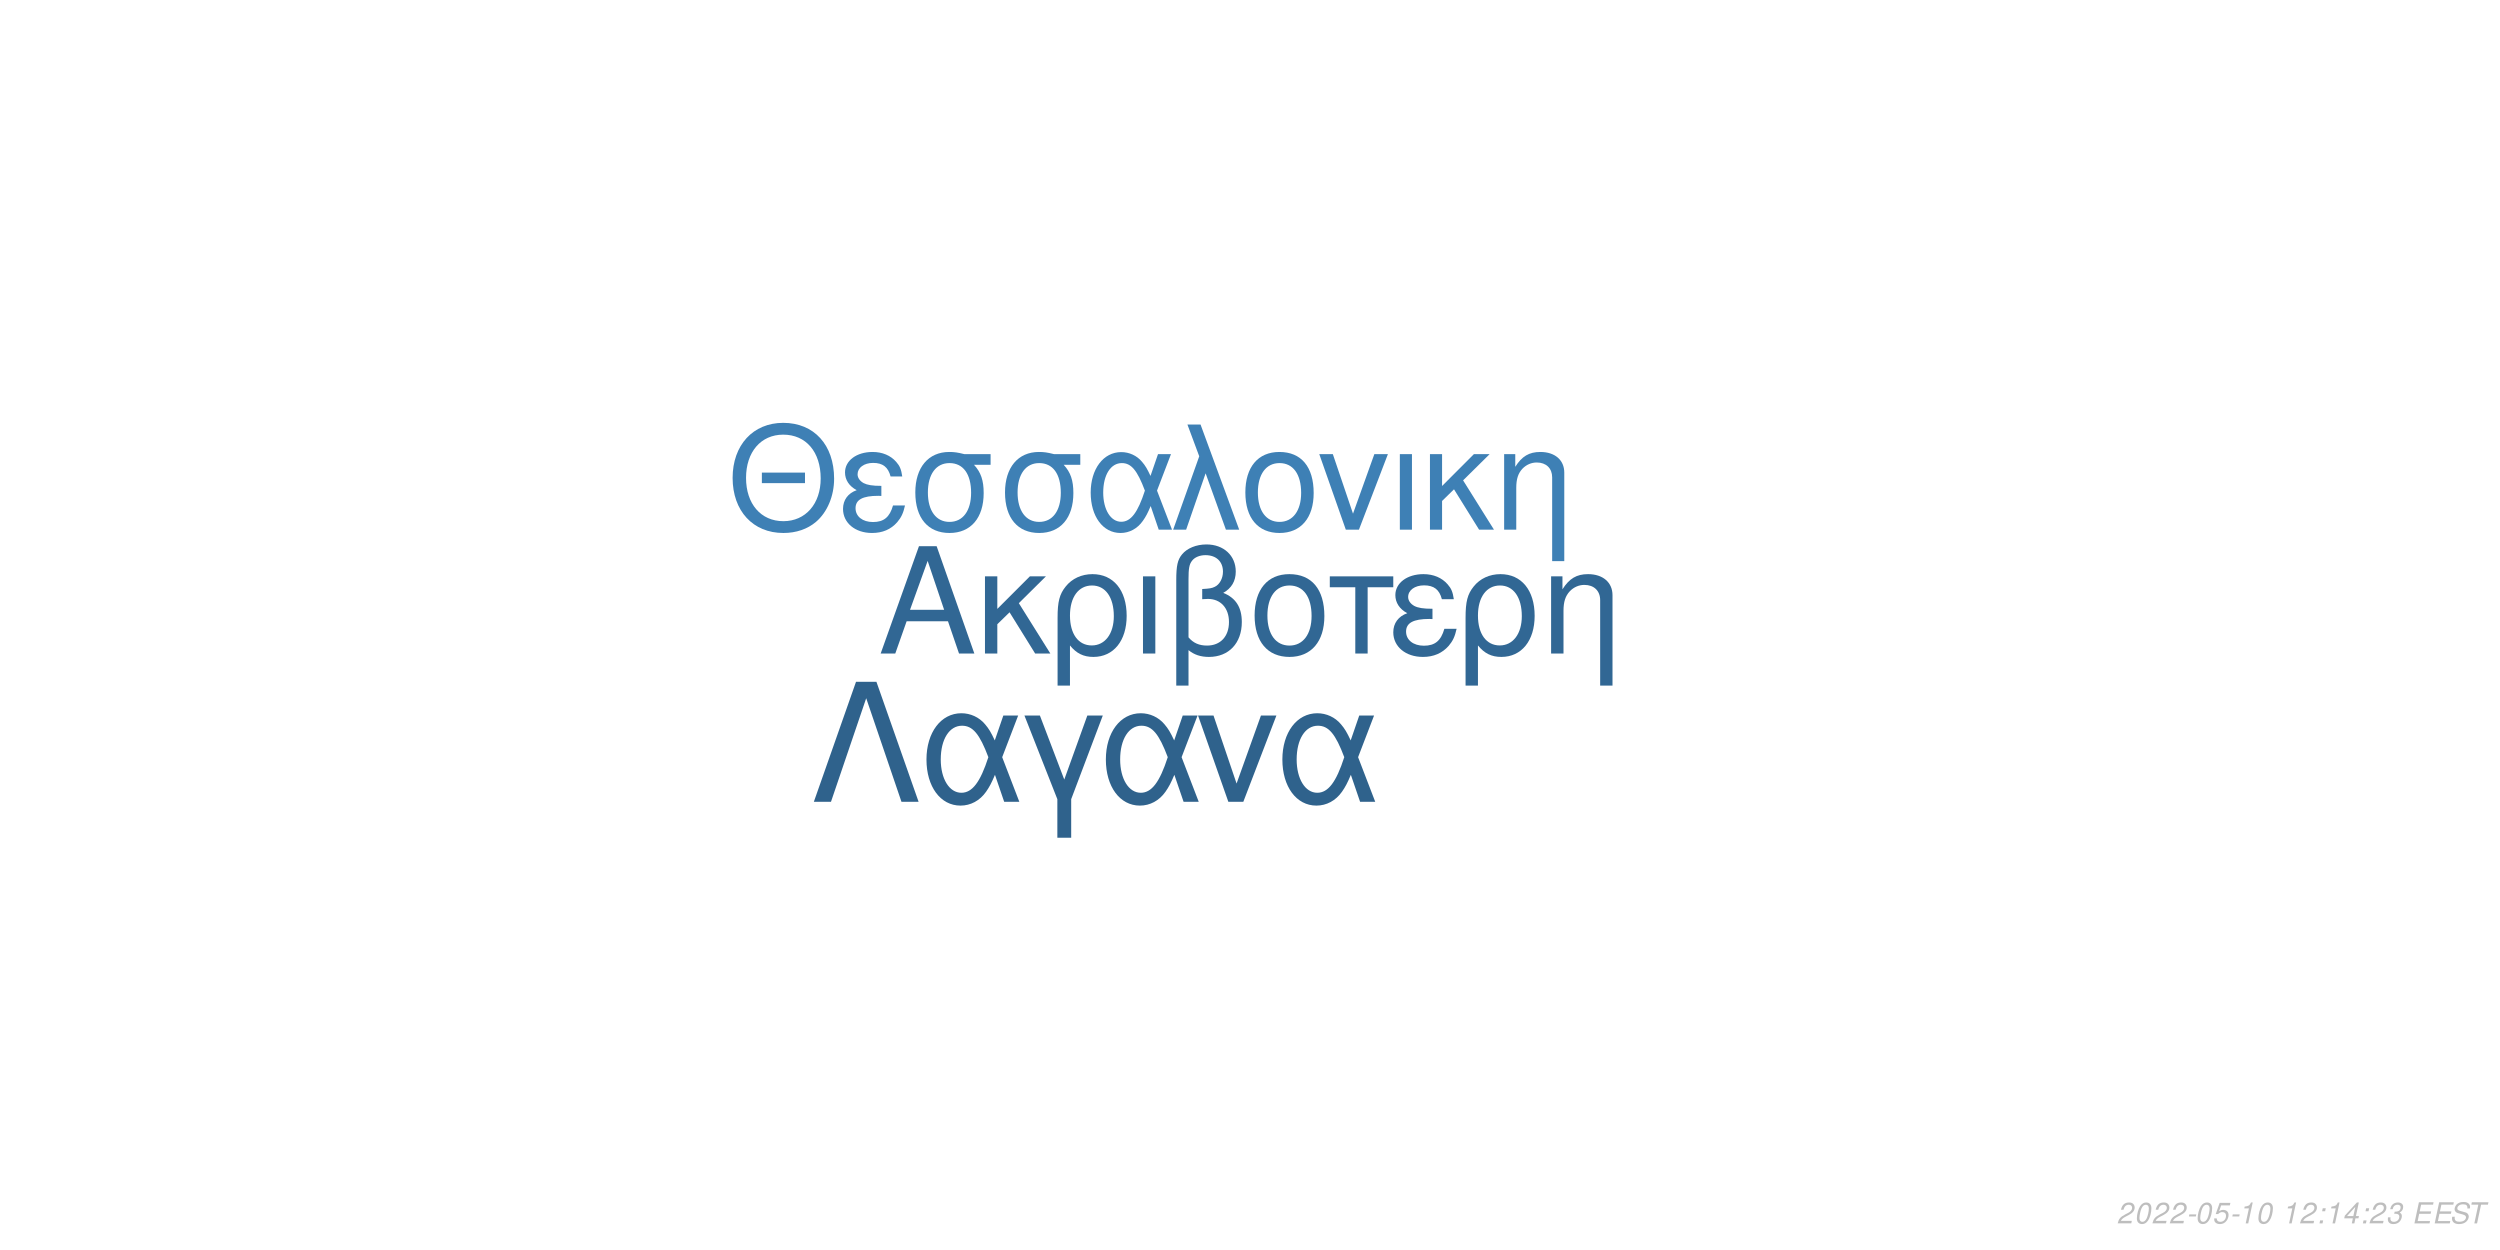
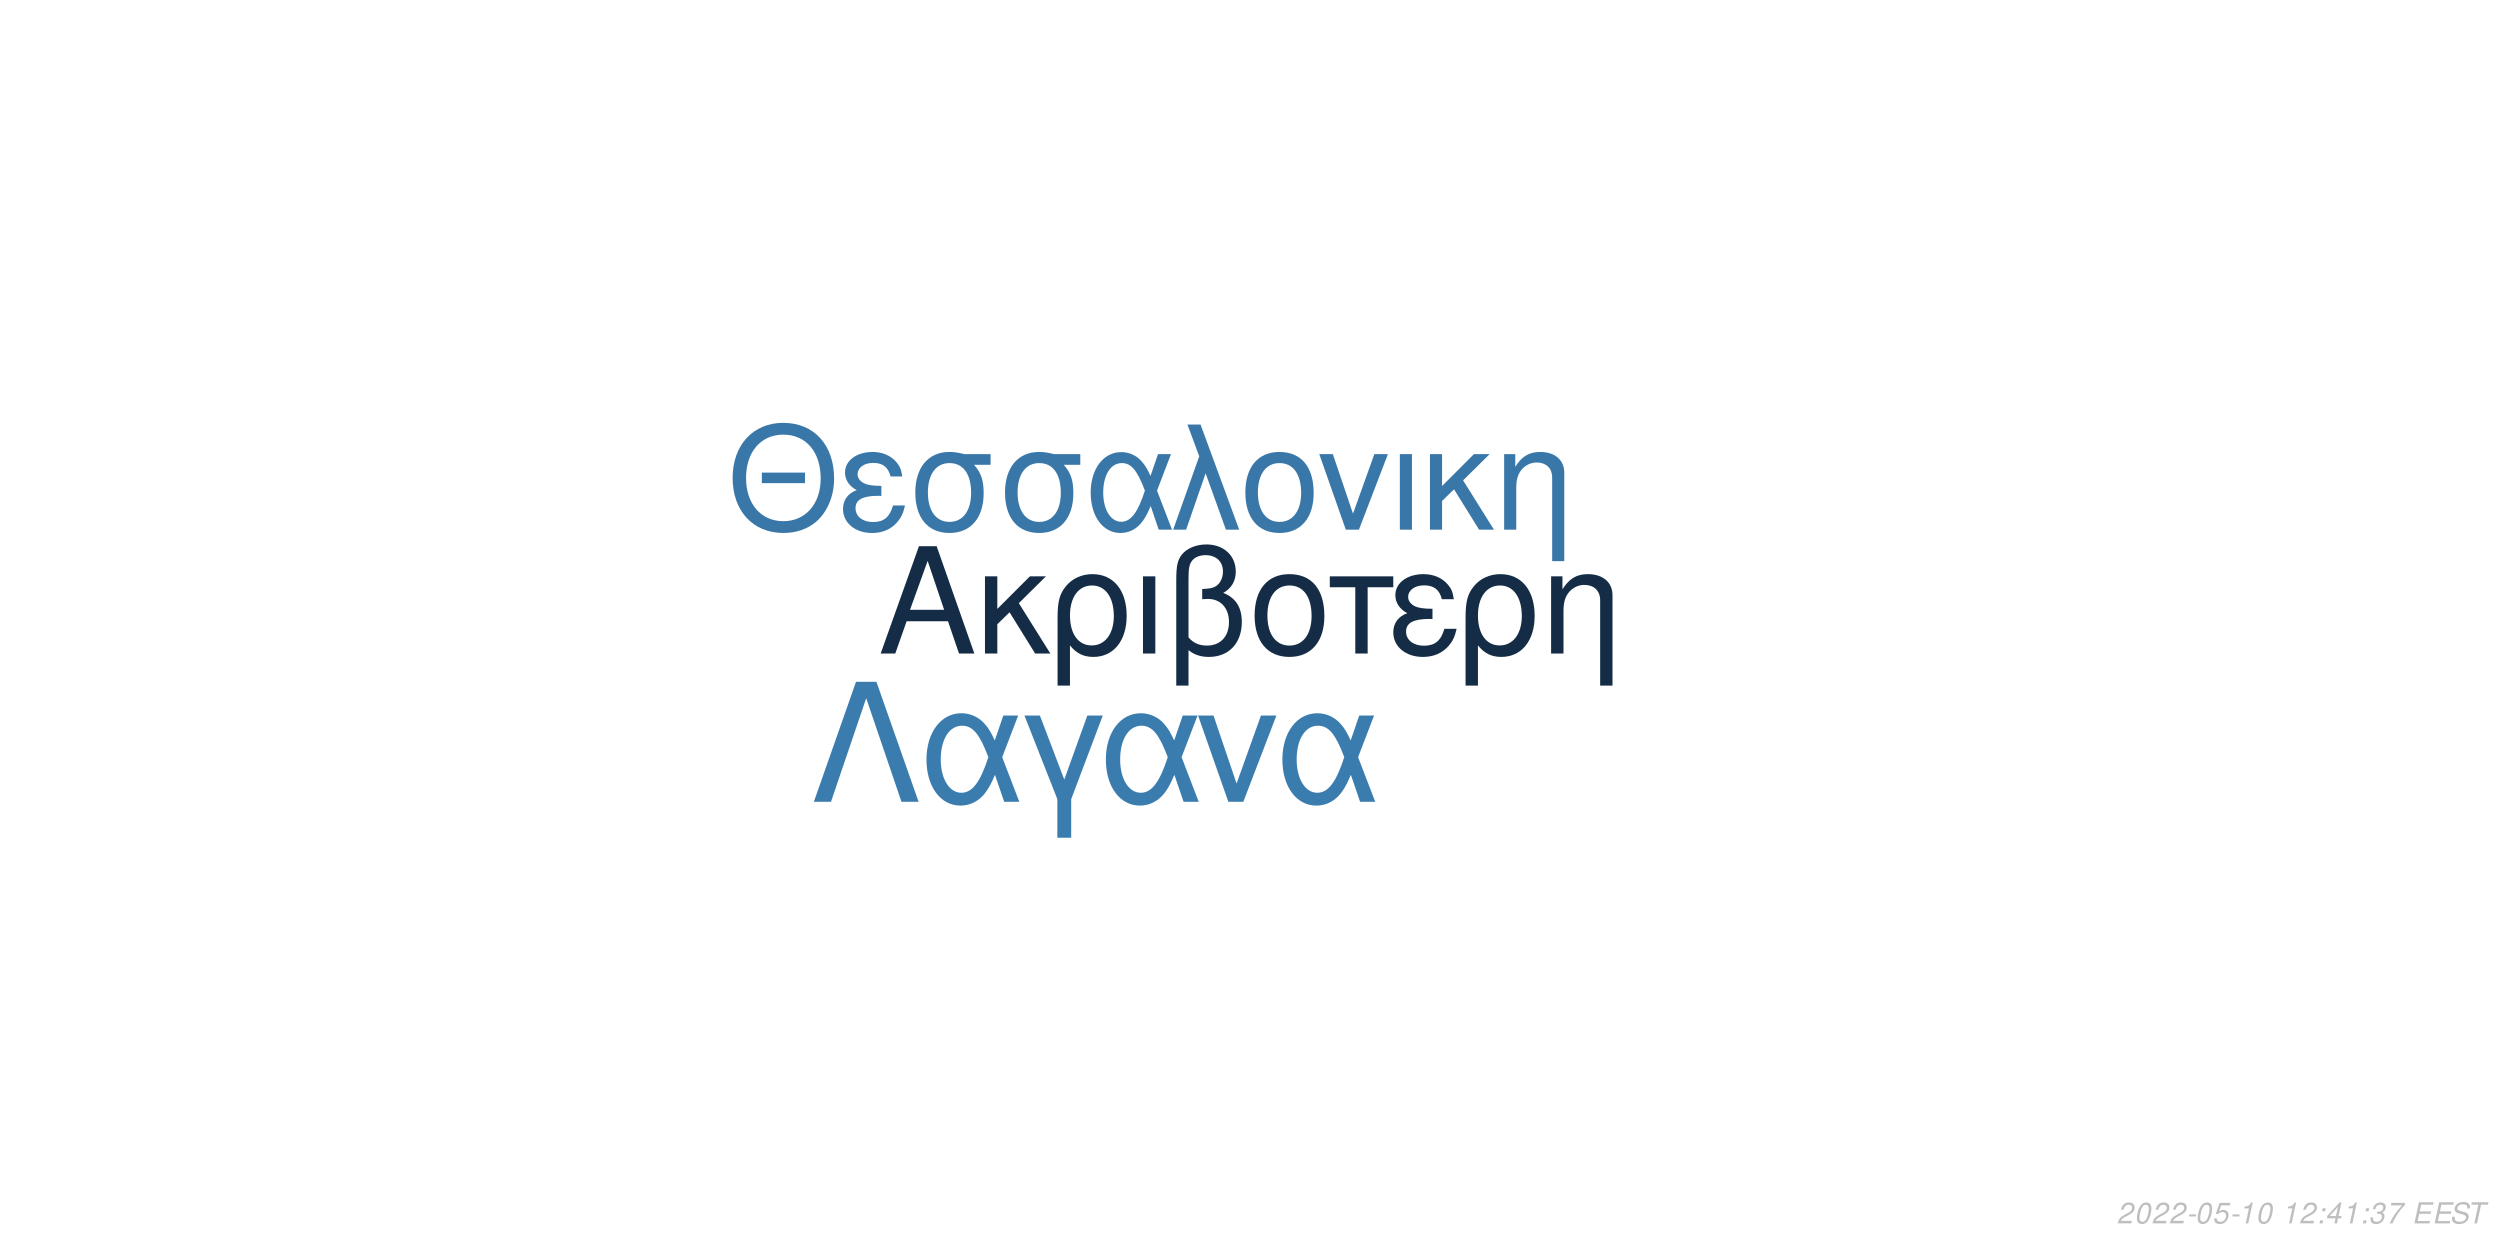
<svg xmlns="http://www.w3.org/2000/svg" xmlns:xlink="http://www.w3.org/1999/xlink" width="864pt" height="432pt" viewBox="0 0 864 432" version="1.1">
  <defs>
    <g>
      <symbol overflow="visible" id="glyph0-0">
        <path style="stroke:none;" d="" />
      </symbol>
      <symbol overflow="visible" id="glyph0-1">
        <path style="stroke:none;" d="M 24.125 -11.141 L 27.938 0 L 33.234 0 L 20.203 -37.094 L 14.094 -37.094 L 0.859 0 L 5.906 0 L 9.828 -11.141 Z M 22.797 -15.109 L 11 -15.109 L 17.094 -32.016 Z M 22.797 -15.109 " />
      </symbol>
      <symbol overflow="visible" id="glyph0-2">
        <path style="stroke:none;" d="M 7.172 -15.422 L 7.172 -26.672 L 2.906 -26.672 L 2.906 0 L 7.172 0 L 7.172 -10.125 L 11.406 -14.25 L 20.25 0 L 25.5 0 L 14.609 -17.406 L 23.969 -26.672 L 18.422 -26.672 Z M 7.172 -15.422 " />
      </symbol>
      <symbol overflow="visible" id="glyph0-3">
        <path style="stroke:none;" d="M 3 11.094 L 7.281 11.094 L 7.281 -2.797 C 9.516 -0.047 11.953 1.172 15.375 1.172 C 22.344 1.172 26.875 -4.422 26.875 -13.031 C 26.875 -21.891 22.297 -27.438 15.062 -27.438 C 11.297 -27.438 7.984 -25.906 5.797 -23.156 C 3.672 -20.516 3 -17.969 3 -12.359 Z M 14.906 -23.516 C 19.547 -23.516 22.438 -19.438 22.438 -12.922 C 22.438 -6.812 19.391 -2.797 14.812 -2.797 C 10.172 -2.797 7.281 -6.766 7.281 -13.125 C 7.281 -19.484 10.234 -23.516 14.906 -23.516 Z M 14.906 -23.516 " />
      </symbol>
      <symbol overflow="visible" id="glyph0-4">
        <path style="stroke:none;" d="M 3.516 0 L 7.781 0 L 7.781 -26.672 L 3.516 -26.672 Z M 3.516 0 " />
      </symbol>
      <symbol overflow="visible" id="glyph0-5">
        <path style="stroke:none;" d="M 4.016 11.094 L 8.25 11.094 L 8.25 -1.172 C 10.172 0.406 12.422 1.172 15.312 1.172 C 22.188 1.172 26.672 -3.609 26.672 -10.891 C 26.672 -15.984 24.578 -19.234 20.25 -20.969 C 23.109 -22.547 24.578 -25.031 24.578 -28.344 C 24.578 -33.844 20.406 -37.703 14.453 -37.703 C 10.938 -37.703 7.734 -36.391 6 -34.25 C 4.484 -32.422 4.016 -30.328 4.016 -25.391 Z M 8.25 -25.656 C 8.25 -29.359 8.5 -30.844 9.469 -32.062 C 10.375 -33.281 12.156 -34 14.094 -34 C 17.812 -34 20.156 -31.812 20.156 -28.297 C 20.156 -25.953 18.984 -23.812 17.297 -23.047 C 16.281 -22.547 15.469 -22.438 12.984 -22.297 L 12.984 -18.781 C 13.734 -18.828 14.344 -18.875 14.969 -18.875 C 19.344 -18.875 22.234 -15.719 22.234 -10.891 C 22.234 -5.906 19.281 -2.75 14.656 -2.75 C 11.953 -2.75 9.922 -3.609 8.25 -5.594 Z M 8.25 -25.656 " />
      </symbol>
      <symbol overflow="visible" id="glyph0-6">
        <path style="stroke:none;" d="M 14.094 -27.438 C 6.562 -27.438 2.094 -22.094 2.094 -13.125 C 2.094 -4.125 6.562 1.172 14.141 1.172 C 21.672 1.172 26.203 -4.172 26.203 -12.922 C 26.203 -22.188 21.828 -27.438 14.094 -27.438 Z M 14.141 -23.516 C 18.938 -23.516 21.781 -19.594 21.781 -12.984 C 21.781 -6.672 18.828 -2.75 14.141 -2.75 C 9.422 -2.75 6.516 -6.672 6.516 -13.125 C 6.516 -19.594 9.422 -23.516 14.141 -23.516 Z M 14.141 -23.516 " />
      </symbol>
      <symbol overflow="visible" id="glyph0-7">
        <path style="stroke:none;" d="M 7.891 0 L 12.156 0 L 12.156 -22.906 L 21.016 -22.906 L 21.016 -26.672 L -0.922 -26.672 L -0.922 -22.906 L 7.891 -22.906 Z M 7.891 0 " />
      </symbol>
      <symbol overflow="visible" id="glyph0-8">
        <path style="stroke:none;" d="M 14.562 -15.469 C 11.344 -15.469 9.562 -15.781 8.297 -16.438 C 6.922 -17.203 6.156 -18.328 6.156 -19.547 C 6.156 -21.891 8.453 -23.562 11.656 -23.562 C 15.062 -23.562 16.953 -22.094 17.812 -18.781 L 21.938 -18.781 C 21.578 -21.266 21.062 -22.5 19.797 -23.922 C 17.812 -26.203 14.906 -27.438 11.453 -27.438 C 5.797 -27.438 1.734 -24.375 1.734 -20.203 C 1.734 -17.609 3.156 -15.375 5.859 -13.938 C 2.797 -12.875 1.016 -10.484 1.016 -7.328 C 1.016 -2.391 5.297 1.172 11.25 1.172 C 14.969 1.172 17.906 -0.109 20.156 -2.641 C 21.578 -4.328 22.297 -5.797 22.906 -8.547 L 18.672 -8.547 C 17.5 -4.422 15.422 -2.703 11.609 -2.703 C 7.938 -2.703 5.438 -4.688 5.438 -7.578 C 5.438 -10.578 7.938 -11.953 13.484 -11.953 C 13.641 -11.953 14.094 -11.953 14.562 -11.906 Z M 14.562 -15.469 " />
      </symbol>
      <symbol overflow="visible" id="glyph0-9">
        <path style="stroke:none;" d="M 3.562 -26.672 L 3.562 0 L 7.844 0 L 7.844 -14.703 C 7.844 -17.906 8.5 -19.891 10.031 -21.531 C 11.406 -22.953 13.188 -23.719 15.062 -23.719 C 18.375 -23.719 20.516 -21.672 20.516 -18.469 L 20.516 11.094 L 24.781 11.094 L 24.781 -20.156 C 24.781 -24.578 21.469 -27.438 16.328 -27.438 C 12.359 -27.438 9.828 -25.906 7.484 -22.188 L 7.484 -26.672 Z M 3.562 -26.672 " />
      </symbol>
      <symbol overflow="visible" id="glyph1-0">
        <path style="stroke:none;" d="" />
      </symbol>
      <symbol overflow="visible" id="glyph1-1">
        <path style="stroke:none;" d="M 26.859 -19.734 L 11.953 -19.734 L 11.953 -16.094 L 26.859 -16.094 Z M 19.328 -36.922 C 8.922 -36.922 1.844 -29.25 1.844 -17.891 C 1.844 -6.484 8.875 1.141 19.391 1.141 C 23.812 1.141 27.703 -0.203 30.641 -2.688 C 34.578 -6.031 36.922 -11.656 36.922 -17.594 C 36.922 -29.297 30 -36.922 19.328 -36.922 Z M 19.328 -32.844 C 27.203 -32.844 32.281 -26.906 32.281 -17.688 C 32.281 -8.922 27.062 -2.938 19.391 -2.938 C 11.609 -2.938 6.484 -8.922 6.484 -17.891 C 6.484 -26.859 11.609 -32.844 19.328 -32.844 Z M 19.328 -32.844 " />
      </symbol>
      <symbol overflow="visible" id="glyph1-2">
        <path style="stroke:none;" d="M 14.25 -15.141 C 11.109 -15.141 9.375 -15.453 8.125 -16.094 C 6.781 -16.844 6.031 -17.938 6.031 -19.141 C 6.031 -21.422 8.266 -23.078 11.406 -23.078 C 14.75 -23.078 16.594 -21.625 17.438 -18.391 L 21.469 -18.391 C 21.125 -20.828 20.625 -22.031 19.391 -23.422 C 17.438 -25.656 14.594 -26.859 11.219 -26.859 C 5.688 -26.859 1.688 -23.875 1.688 -19.781 C 1.688 -17.234 3.094 -15.047 5.734 -13.656 C 2.734 -12.609 1 -10.266 1 -7.172 C 1 -2.344 5.188 1.141 11.016 1.141 C 14.656 1.141 17.547 -0.094 19.734 -2.594 C 21.125 -4.234 21.828 -5.688 22.422 -8.375 L 18.281 -8.375 C 17.141 -4.328 15.094 -2.641 11.359 -2.641 C 7.766 -2.641 5.328 -4.578 5.328 -7.422 C 5.328 -10.359 7.766 -11.703 13.203 -11.703 C 13.359 -11.703 13.797 -11.703 14.25 -11.656 Z M 14.25 -15.141 " />
      </symbol>
      <symbol overflow="visible" id="glyph1-3">
        <path style="stroke:none;" d="M 29 -26.109 L 19.938 -26.109 C 17.594 -26.703 16.438 -26.859 14.703 -26.859 C 7.469 -26.859 2.984 -21.469 2.984 -12.859 C 2.984 -4.031 7.375 1.141 14.797 1.141 C 22.172 1.141 26.609 -4.078 26.609 -12.656 C 26.609 -17.047 25.656 -19.828 23.266 -22.422 L 29 -22.422 Z M 14.797 -23.016 C 19.531 -23.016 22.266 -19.234 22.266 -12.75 C 22.266 -6.531 19.438 -2.688 14.797 -2.688 C 10.172 -2.688 7.328 -6.531 7.328 -12.859 C 7.328 -19.188 10.172 -23.016 14.797 -23.016 Z M 14.797 -23.016 " />
      </symbol>
      <symbol overflow="visible" id="glyph1-4">
        <path style="stroke:none;" d="M 29.344 -26.109 L 24.859 -26.109 L 22.266 -18.578 C 21.125 -21.031 20.484 -22.125 19.328 -23.469 C 17.547 -25.609 14.906 -26.812 12.156 -26.812 C 5.984 -26.812 1.594 -20.984 1.594 -12.812 C 1.594 -4.578 5.828 1.141 11.906 1.141 C 14.953 1.141 17.734 -0.344 19.625 -3.047 C 20.672 -4.531 21.281 -5.688 22.328 -8.172 L 25.109 0 L 29.703 0 L 24.516 -13.5 Z M 20.328 -13.5 C 17.891 -5.922 15.453 -2.734 12.156 -2.734 C 8.516 -2.734 5.922 -6.922 5.922 -12.812 C 5.922 -18.938 8.516 -23.016 12.359 -23.016 C 15.594 -23.016 17.688 -20.531 20.328 -13.5 Z M 20.328 -13.5 " />
      </symbol>
      <symbol overflow="visible" id="glyph1-5">
        <path style="stroke:none;" d="M 1.094 0 L 5.578 0 L 12.312 -19.484 L 19.328 0 L 23.922 0 L 10.562 -36.328 L 6.031 -36.328 L 10.109 -25.359 Z M 1.094 0 " />
      </symbol>
      <symbol overflow="visible" id="glyph1-6">
        <path style="stroke:none;" d="M 13.797 -26.859 C 6.422 -26.859 2.047 -21.625 2.047 -12.859 C 2.047 -4.031 6.422 1.141 13.859 1.141 C 21.234 1.141 25.656 -4.078 25.656 -12.656 C 25.656 -21.719 21.375 -26.859 13.797 -26.859 Z M 13.859 -23.016 C 18.531 -23.016 21.328 -19.188 21.328 -12.703 C 21.328 -6.531 18.438 -2.688 13.859 -2.688 C 9.219 -2.688 6.375 -6.531 6.375 -12.859 C 6.375 -19.188 9.219 -23.016 13.859 -23.016 Z M 13.859 -23.016 " />
      </symbol>
      <symbol overflow="visible" id="glyph1-7">
        <path style="stroke:none;" d="M 14.297 0 L 24.312 -26.109 L 19.625 -26.109 L 12.25 -5.531 L 5.281 -26.109 L 0.594 -26.109 L 9.766 0 Z M 14.297 0 " />
      </symbol>
      <symbol overflow="visible" id="glyph1-8">
        <path style="stroke:none;" d="M 3.438 0 L 7.625 0 L 7.625 -26.109 L 3.438 -26.109 Z M 3.438 0 " />
      </symbol>
      <symbol overflow="visible" id="glyph1-9">
        <path style="stroke:none;" d="M 7.031 -15.094 L 7.031 -26.109 L 2.844 -26.109 L 2.844 0 L 7.031 0 L 7.031 -9.922 L 11.156 -13.953 L 19.828 0 L 24.969 0 L 14.297 -17.047 L 23.469 -26.109 L 18.031 -26.109 Z M 7.031 -15.094 " />
      </symbol>
      <symbol overflow="visible" id="glyph1-10">
        <path style="stroke:none;" d="M 3.484 -26.109 L 3.484 0 L 7.672 0 L 7.672 -14.406 C 7.672 -17.547 8.328 -19.484 9.812 -21.078 C 11.156 -22.469 12.906 -23.219 14.75 -23.219 C 17.984 -23.219 20.078 -21.234 20.078 -18.094 L 20.078 10.859 L 24.266 10.859 L 24.266 -19.734 C 24.266 -24.062 21.031 -26.859 16 -26.859 C 12.109 -26.859 9.609 -25.359 7.328 -21.719 L 7.328 -26.109 Z M 3.484 -26.109 " />
      </symbol>
      <symbol overflow="visible" id="glyph2-0">
        <path style="stroke:none;" d="" />
      </symbol>
      <symbol overflow="visible" id="glyph2-1">
        <path style="stroke:none;" d="M 22.531 -41.484 L 15.484 -41.484 L 0.906 0 L 6.828 0 L 19 -35.797 L 31.188 0 L 37.109 0 Z M 22.531 -41.484 " />
      </symbol>
      <symbol overflow="visible" id="glyph2-2">
        <path style="stroke:none;" d="M 33.516 -29.812 L 28.391 -29.812 L 25.438 -21.219 C 24.125 -24.016 23.391 -25.266 22.078 -26.797 C 20.031 -29.25 17.016 -30.609 13.891 -30.609 C 6.828 -30.609 1.828 -23.953 1.828 -14.625 C 1.828 -5.234 6.656 1.312 13.594 1.312 C 17.078 1.312 20.266 -0.391 22.422 -3.469 C 23.609 -5.172 24.297 -6.484 25.5 -9.328 L 28.688 0 L 33.922 0 L 28 -15.422 Z M 23.219 -15.422 C 20.422 -6.766 17.641 -3.125 13.891 -3.125 C 9.734 -3.125 6.766 -7.906 6.766 -14.625 C 6.766 -21.625 9.734 -26.297 14.109 -26.297 C 17.812 -26.297 20.203 -23.453 23.219 -15.422 Z M 23.219 -15.422 " />
      </symbol>
      <symbol overflow="visible" id="glyph2-3">
        <path style="stroke:none;" d="M 12.062 12.406 L 16.844 12.406 L 16.844 -0.906 L 27.766 -29.812 L 22.422 -29.812 L 14.453 -7.688 L 6.031 -29.812 L 0.688 -29.812 L 12.062 -0.906 Z M 12.062 12.406 " />
      </symbol>
      <symbol overflow="visible" id="glyph2-4">
        <path style="stroke:none;" d="M 16.328 0 L 27.766 -29.812 L 22.422 -29.812 L 14 -6.312 L 6.031 -29.812 L 0.688 -29.812 L 11.156 0 Z M 16.328 0 " />
      </symbol>
      <symbol overflow="visible" id="glyph3-0">
        <path style="stroke:none;" d="" />
      </symbol>
      <symbol overflow="visible" id="glyph3-1">
        <path style="stroke:none;" d="M 5.234 -0.875 L 1.469 -0.875 C 1.641 -1.375 2.203 -1.891 3.109 -2.344 L 4.234 -2.938 C 5.562 -3.625 6.219 -4.469 6.219 -5.484 C 6.219 -5.938 6.062 -6.359 5.797 -6.656 C 5.469 -7.047 4.984 -7.234 4.312 -7.234 C 2.766 -7.234 1.891 -6.453 1.484 -4.734 L 2.375 -4.734 C 2.484 -5.188 2.609 -5.484 2.797 -5.75 C 3.094 -6.203 3.609 -6.453 4.188 -6.453 C 4.891 -6.453 5.344 -6.031 5.344 -5.375 C 5.344 -4.703 4.859 -4.094 4.016 -3.656 L 2.984 -3.125 C 1.234 -2.188 0.797 -1.656 0.344 -0.016 L 5.047 -0.016 Z M 5.234 -0.875 " />
      </symbol>
      <symbol overflow="visible" id="glyph3-2">
        <path style="stroke:none;" d="M 4.203 -7.234 C 3.375 -7.234 2.688 -6.812 2.125 -5.984 C 1.484 -5.047 0.984 -3.188 0.984 -1.734 C 0.984 -1.109 1.172 -0.562 1.484 -0.266 C 1.797 0.047 2.281 0.234 2.766 0.234 C 3.625 0.234 4.281 -0.156 4.859 -1.016 C 5.516 -1.953 6 -3.797 6 -5.266 C 6 -6.5 5.328 -7.234 4.203 -7.234 Z M 4.094 -6.453 C 4.734 -6.453 5.125 -5.984 5.125 -5.156 C 5.125 -4.203 4.781 -2.625 4.406 -1.812 C 3.984 -0.938 3.516 -0.547 2.875 -0.547 C 2.25 -0.547 1.875 -1.031 1.875 -1.828 C 1.875 -2.797 2.203 -4.344 2.594 -5.203 C 2.984 -6.047 3.453 -6.453 4.094 -6.453 Z M 4.094 -6.453 " />
      </symbol>
      <symbol overflow="visible" id="glyph3-3">
        <path style="stroke:none;" d="M 3.516 -3.125 L 1.125 -3.125 L 0.969 -2.406 L 3.359 -2.406 Z M 3.516 -3.125 " />
      </symbol>
      <symbol overflow="visible" id="glyph3-4">
        <path style="stroke:none;" d="M 6.297 -7.094 L 2.594 -7.094 L 1.234 -3.234 L 2.047 -3.234 C 2.656 -3.766 2.938 -3.906 3.531 -3.906 C 4.328 -3.906 4.797 -3.453 4.797 -2.688 C 4.797 -1.438 3.969 -0.547 2.828 -0.547 C 2.031 -0.547 1.609 -0.938 1.578 -1.734 L 0.703 -1.734 L 0.703 -1.516 C 0.703 -0.938 0.844 -0.547 1.188 -0.266 C 1.562 0.062 2.078 0.234 2.703 0.234 C 3.656 0.234 4.391 -0.156 4.984 -0.922 C 5.422 -1.5 5.672 -2.234 5.672 -2.953 C 5.672 -4 4.938 -4.672 3.812 -4.672 C 3.328 -4.672 2.906 -4.547 2.406 -4.234 L 3.109 -6.219 L 6.109 -6.219 Z M 6.297 -7.094 " />
      </symbol>
      <symbol overflow="visible" id="glyph3-5">
        <path style="stroke:none;" d="M 3.703 -5.188 L 2.594 0 L 3.469 0 L 5.016 -7.234 L 4.438 -7.234 C 3.906 -6.156 3.688 -6.016 2.234 -5.812 L 2.109 -5.188 Z M 3.703 -5.188 " />
      </symbol>
      <symbol overflow="visible" id="glyph3-6">
        <path style="stroke:none;" d="" />
      </symbol>
      <symbol overflow="visible" id="glyph3-7">
        <path style="stroke:none;" d="M 2.359 -1.031 L 1.312 -1.031 L 1.094 0 L 2.141 0 Z M 3.266 -5.234 L 2.219 -5.234 L 2 -4.203 L 3.047 -4.203 Z M 3.266 -5.234 " />
      </symbol>
      <symbol overflow="visible" id="glyph3-8">
        <path style="stroke:none;" d="M 3.625 -1.75 L 3.266 0 L 4.141 0 L 4.516 -1.75 L 5.562 -1.75 L 5.734 -2.531 L 4.688 -2.531 L 5.688 -7.234 L 5.016 -7.234 L 0.844 -2.672 L 0.641 -1.75 Z M 3.797 -2.531 L 1.594 -2.531 L 4.469 -5.703 Z M 3.797 -2.531 " />
      </symbol>
      <symbol overflow="visible" id="glyph3-9">
        <path style="stroke:none;" d="M 2.922 -3.312 C 3.125 -3.344 3.234 -3.344 3.375 -3.344 C 4.203 -3.344 4.688 -3 4.688 -2.406 C 4.688 -1.312 3.906 -0.547 2.781 -0.547 C 2.047 -0.547 1.594 -0.938 1.594 -1.562 C 1.594 -1.719 1.609 -1.844 1.656 -2.094 L 0.766 -2.094 C 0.734 -1.797 0.719 -1.641 0.719 -1.469 C 0.719 -0.375 1.406 0.234 2.641 0.234 C 3.547 0.234 4.297 -0.078 4.812 -0.656 C 5.266 -1.156 5.562 -1.875 5.562 -2.547 C 5.562 -3.125 5.344 -3.453 4.797 -3.734 C 5.641 -4.234 6.016 -4.844 6.016 -5.734 C 6.016 -6.656 5.312 -7.234 4.203 -7.234 C 3.375 -7.234 2.672 -6.938 2.188 -6.375 C 1.891 -6.031 1.703 -5.641 1.516 -4.906 L 2.391 -4.906 C 2.5 -5.359 2.594 -5.594 2.734 -5.812 C 3.047 -6.234 3.516 -6.453 4.078 -6.453 C 4.734 -6.453 5.141 -6.125 5.141 -5.578 C 5.141 -5.188 5.016 -4.797 4.797 -4.547 C 4.516 -4.234 4 -4.062 3.266 -4.062 L 3.078 -4.062 Z M 2.922 -3.312 " />
      </symbol>
      <symbol overflow="visible" id="glyph3-10">
+         <path style="stroke:none;" d="M 6.703 -7.094 L 1.953 -7.094 L 1.766 -6.219 L 5.594 -6.219 C 3.344 -3.688 2.266 -2.109 1.375 0 L 2.344 0 C 3.031 -1.906 4.828 -4.594 6.547 -6.281 Z M 6.703 -7.094 " />
+       </symbol>
+       <symbol overflow="visible" id="glyph3-11">
        <path style="stroke:none;" d="M 2.547 -3.312 L 6.5 -3.312 L 6.688 -4.141 L 2.719 -4.141 L 3.219 -6.469 L 7.344 -6.469 L 7.516 -7.297 L 2.453 -7.297 L 0.906 0 L 6.125 0 L 6.297 -0.812 L 2.016 -0.812 Z M 2.547 -3.312 " />
      </symbol>
-       <symbol overflow="visible" id="glyph3-11">
+       <symbol overflow="visible" id="glyph3-12">
        <path style="stroke:none;" d="M 7.062 -5.156 C 7.125 -5.438 7.141 -5.562 7.141 -5.703 C 7.141 -6.156 6.938 -6.594 6.594 -6.891 C 6.188 -7.25 5.656 -7.406 4.875 -7.406 C 3.844 -7.406 3.047 -7.125 2.5 -6.562 C 2.094 -6.141 1.781 -5.438 1.781 -4.922 C 1.781 -4.297 2.219 -3.766 2.891 -3.562 L 4.594 -3.094 C 5.406 -2.859 5.734 -2.578 5.734 -2.094 C 5.734 -1.781 5.547 -1.406 5.266 -1.141 C 4.844 -0.766 4.266 -0.578 3.453 -0.578 C 2.328 -0.578 1.812 -0.984 1.812 -1.906 C 1.812 -2.047 1.812 -2.125 1.844 -2.312 L 0.984 -2.312 C 0.906 -2.062 0.891 -1.906 0.891 -1.688 C 0.891 -0.484 1.797 0.234 3.297 0.234 C 4.359 0.234 5.234 -0.062 5.812 -0.609 C 6.344 -1.078 6.688 -1.797 6.688 -2.375 C 6.688 -2.641 6.609 -2.906 6.453 -3.156 C 6.234 -3.5 5.938 -3.703 5.469 -3.828 L 3.75 -4.312 C 2.984 -4.547 2.734 -4.734 2.734 -5.188 C 2.734 -5.547 2.875 -5.844 3.188 -6.109 C 3.547 -6.438 4.031 -6.594 4.703 -6.594 C 5.266 -6.594 5.688 -6.484 5.906 -6.297 C 6.094 -6.125 6.219 -5.797 6.219 -5.516 C 6.219 -5.422 6.203 -5.344 6.188 -5.156 Z M 7.062 -5.156 " />
      </symbol>
-       <symbol overflow="visible" id="glyph3-12">
+       <symbol overflow="visible" id="glyph3-13">
        <path style="stroke:none;" d="M 4.938 -6.469 L 7.312 -6.469 L 7.484 -7.297 L 1.75 -7.297 L 1.578 -6.469 L 3.984 -6.469 L 2.609 0 L 3.547 0 Z M 4.938 -6.469 " />
      </symbol>
    </g>
  </defs>
  <g id="surface1">
    <rect x="0" y="0" width="864" height="432" style="fill:rgb(100%,100%,100%);fill-opacity:1;stroke:none;" />
-     <g style="fill:rgb(19.216%,40.392%,58.039%);fill-opacity:1;">
+     <g style="fill:rgb(7.843%,17.255%,27.059%);fill-opacity:1;">
      <use xlink:href="#glyph0-1" x="303.5" y="225.861" />
      <use xlink:href="#glyph0-2" x="337.5" y="225.861" />
      <use xlink:href="#glyph0-3" x="362.5" y="225.861" />
      <use xlink:href="#glyph0-4" x="391.5" y="225.861" />
      <use xlink:href="#glyph0-5" x="402.5" y="225.861" />
      <use xlink:href="#glyph0-6" x="431.5" y="225.861" />
      <use xlink:href="#glyph0-7" x="460.5" y="225.861" />
      <use xlink:href="#glyph0-8" x="480.5" y="225.861" />
      <use xlink:href="#glyph0-3" x="503.5" y="225.861" />
      <use xlink:href="#glyph0-9" x="532.5" y="225.861" />
    </g>
-     <g style="fill:rgb(24.314%,50.196%,70.98%);fill-opacity:1;">
+     <g style="fill:rgb(22.353%,46.667%,66.275%);fill-opacity:1;">
      <use xlink:href="#glyph1-1" x="251.348" y="183.058" />
      <use xlink:href="#glyph1-2" x="290.348" y="183.058" />
      <use xlink:href="#glyph1-3" x="313.348" y="183.058" />
      <use xlink:href="#glyph1-3" x="344.348" y="183.058" />
      <use xlink:href="#glyph1-4" x="375.348" y="183.058" />
      <use xlink:href="#glyph1-5" x="404.348" y="183.058" />
      <use xlink:href="#glyph1-6" x="428.348" y="183.058" />
      <use xlink:href="#glyph1-7" x="455.348" y="183.058" />
      <use xlink:href="#glyph1-8" x="480.348" y="183.058" />
      <use xlink:href="#glyph1-9" x="491.348" y="183.058" />
      <use xlink:href="#glyph1-10" x="516.348" y="183.058" />
    </g>
-     <g style="fill:rgb(18.431%,38.431%,54.902%);fill-opacity:1;">
+     <g style="fill:rgb(23.137%,48.627%,68.627%);fill-opacity:1;">
      <use xlink:href="#glyph2-1" x="280.359" y="277.105" />
      <use xlink:href="#glyph2-2" x="318.359" y="277.105" />
      <use xlink:href="#glyph2-3" x="353.359" y="277.105" />
      <use xlink:href="#glyph2-2" x="380.359" y="277.105" />
      <use xlink:href="#glyph2-4" x="413.359" y="277.105" />
      <use xlink:href="#glyph2-2" x="441.359" y="277.105" />
    </g>
    <g style="fill:rgb(74.51%,74.51%,74.51%);fill-opacity:1;">
      <use xlink:href="#glyph3-1" x="731.52" y="422.81" />
      <use xlink:href="#glyph3-2" x="737.52" y="422.81" />
      <use xlink:href="#glyph3-1" x="743.52" y="422.81" />
      <use xlink:href="#glyph3-1" x="749.52" y="422.81" />
      <use xlink:href="#glyph3-3" x="755.52" y="422.81" />
      <use xlink:href="#glyph3-2" x="758.52" y="422.81" />
      <use xlink:href="#glyph3-4" x="764.52" y="422.81" />
      <use xlink:href="#glyph3-3" x="770.52" y="422.81" />
      <use xlink:href="#glyph3-5" x="773.52" y="422.81" />
      <use xlink:href="#glyph3-2" x="779.52" y="422.81" />
      <use xlink:href="#glyph3-6" x="785.52" y="422.81" />
      <use xlink:href="#glyph3-5" x="788.52" y="422.81" />
      <use xlink:href="#glyph3-1" x="794.52" y="422.81" />
      <use xlink:href="#glyph3-7" x="800.52" y="422.81" />
-       <use xlink:href="#glyph3-5" x="803.52" y="422.81" />
-       <use xlink:href="#glyph3-8" x="809.52" y="422.81" />
+       <use xlink:href="#glyph3-8" x="803.52" y="422.81" />
+       <use xlink:href="#glyph3-5" x="809.52" y="422.81" />
      <use xlink:href="#glyph3-7" x="815.52" y="422.81" />
-       <use xlink:href="#glyph3-1" x="818.52" y="422.81" />
-       <use xlink:href="#glyph3-9" x="824.52" y="422.81" />
+       <use xlink:href="#glyph3-9" x="818.52" y="422.81" />
+       <use xlink:href="#glyph3-10" x="824.52" y="422.81" />
      <use xlink:href="#glyph3-6" x="830.52" y="422.81" />
-       <use xlink:href="#glyph3-10" x="833.52" y="422.81" />
-       <use xlink:href="#glyph3-10" x="840.52" y="422.81" />
-       <use xlink:href="#glyph3-11" x="846.52" y="422.81" />
-       <use xlink:href="#glyph3-12" x="852.52" y="422.81" />
+       <use xlink:href="#glyph3-11" x="833.52" y="422.81" />
+       <use xlink:href="#glyph3-11" x="840.52" y="422.81" />
+       <use xlink:href="#glyph3-12" x="846.52" y="422.81" />
+       <use xlink:href="#glyph3-13" x="852.52" y="422.81" />
    </g>
  </g>
</svg>
